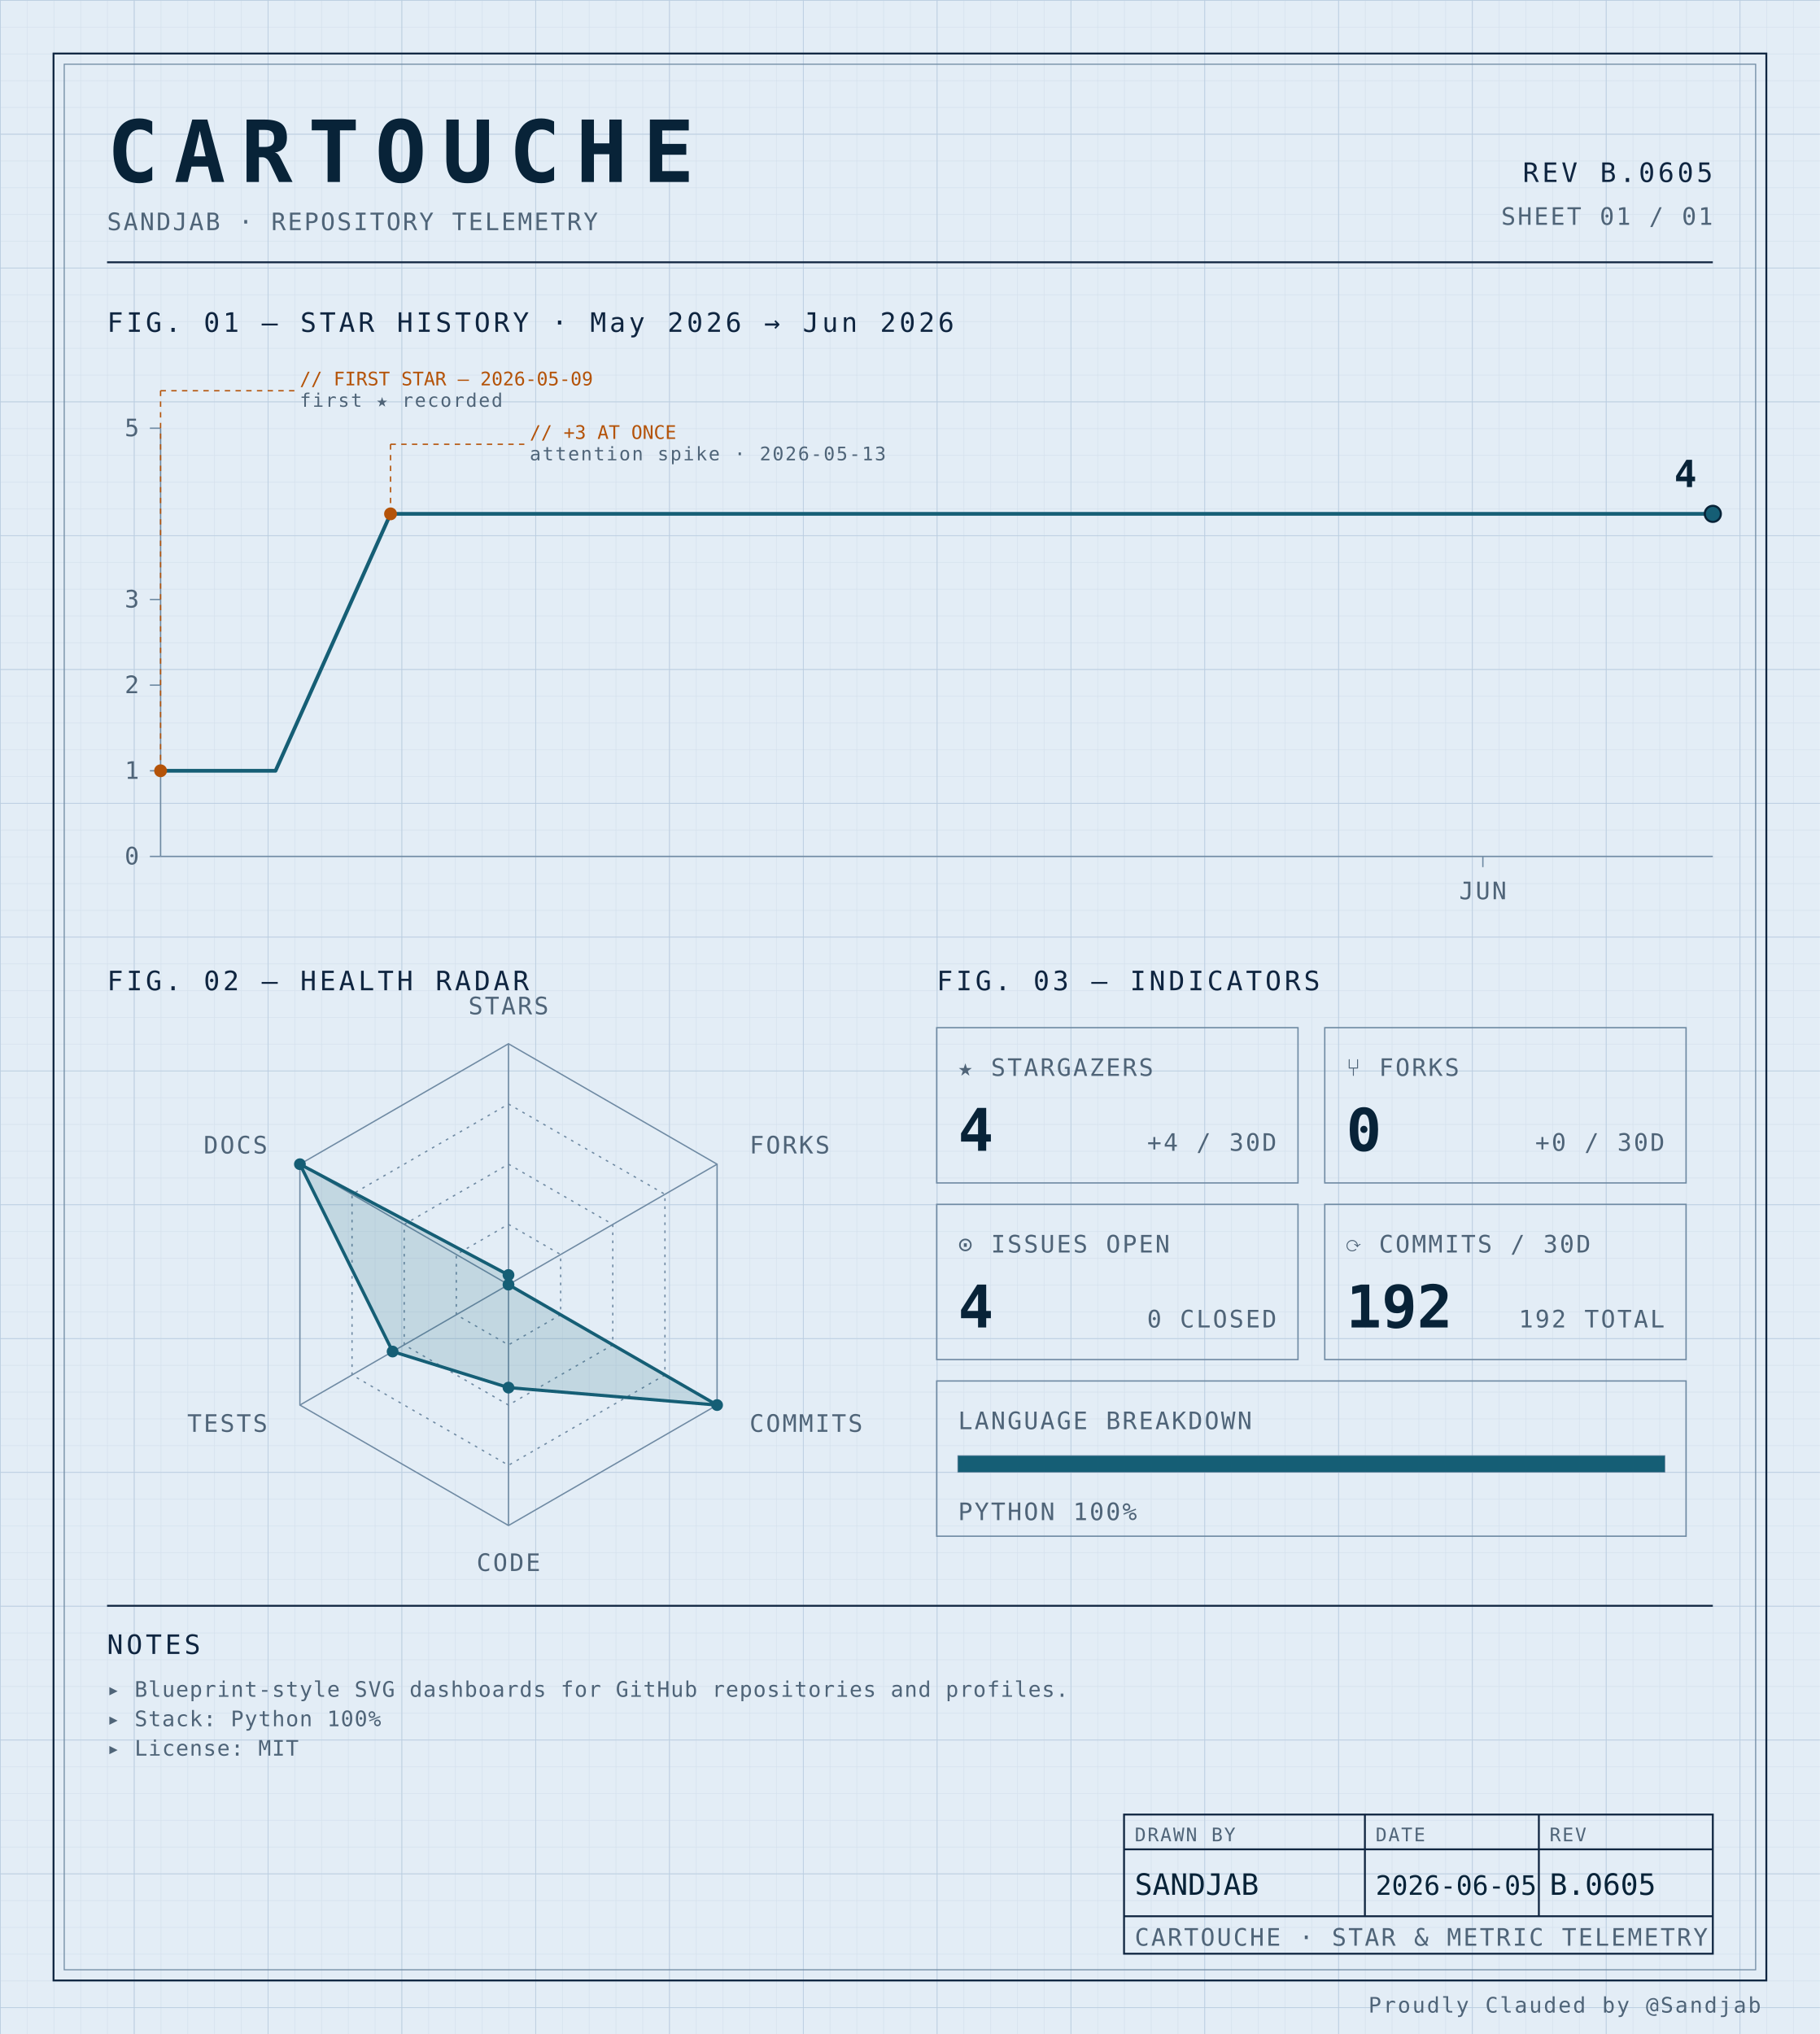
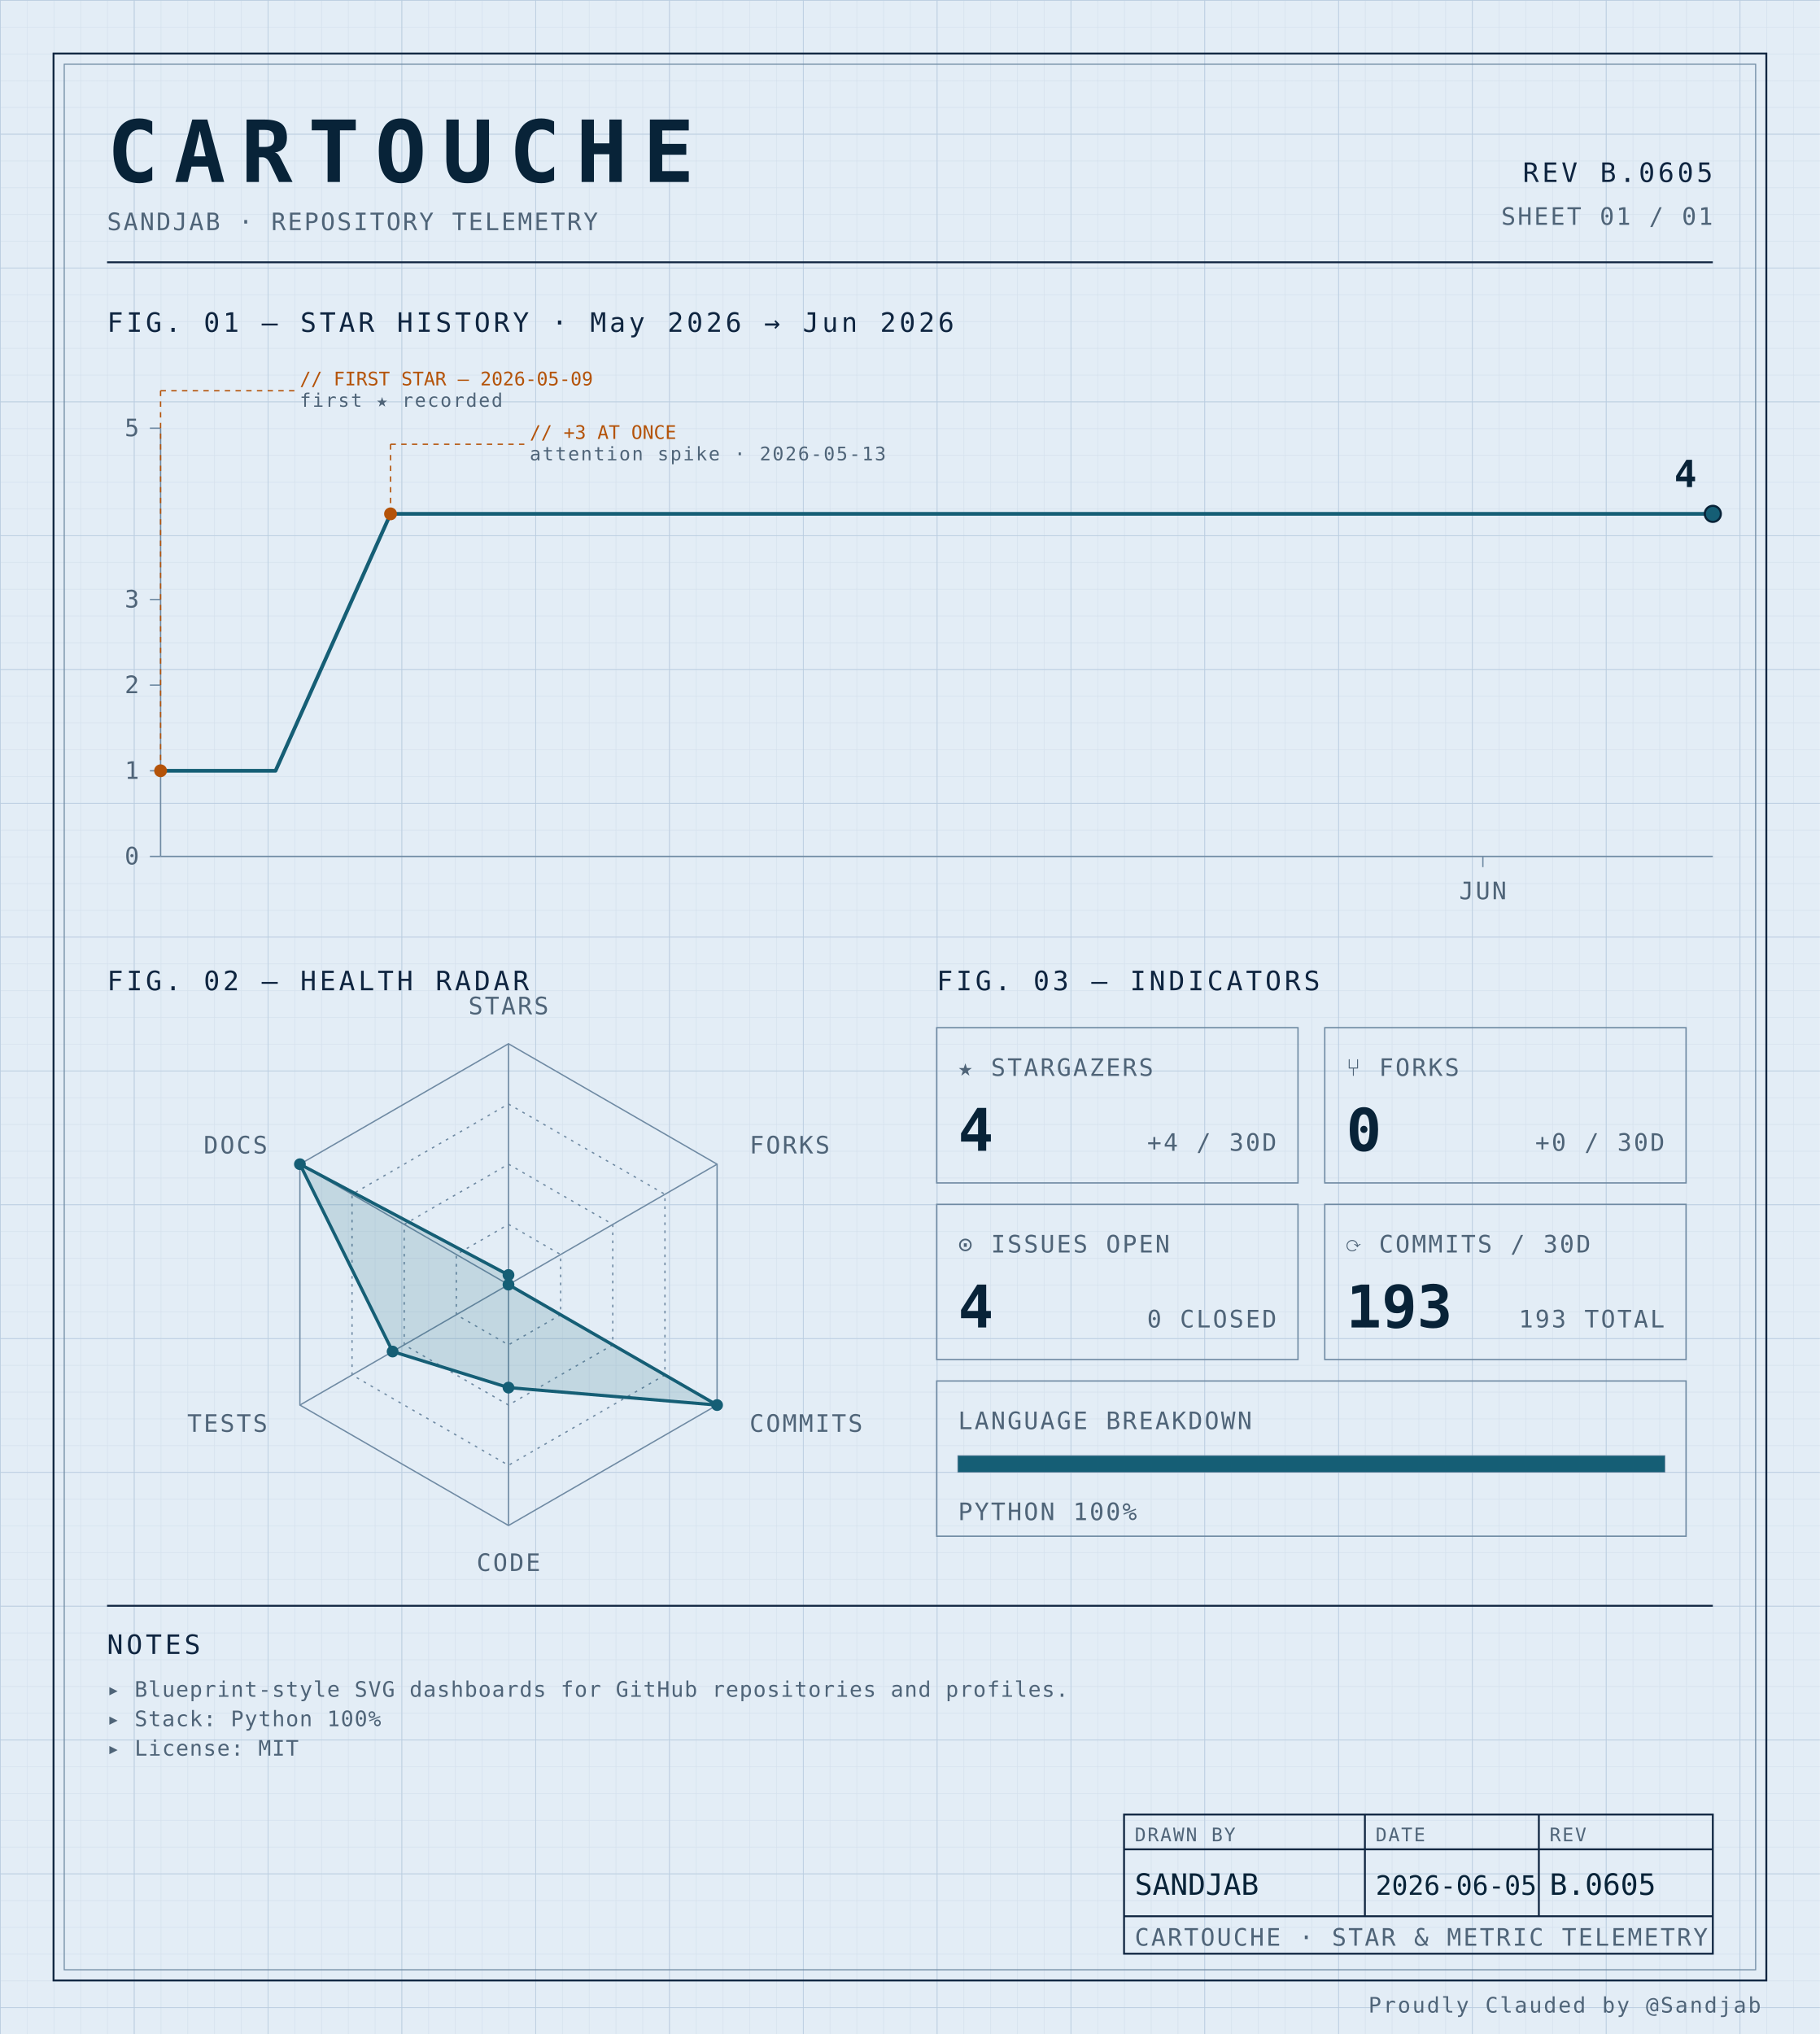
<svg xmlns="http://www.w3.org/2000/svg" width="100%" viewBox="0 0 680 760" role="img">
  <defs>
    <pattern id="grid-fine" width="10" height="10" patternUnits="userSpaceOnUse">
      <path d="M10 0H0V10" fill="none" stroke="#d4e0ec" stroke-width="0.4" />
    </pattern>
    <pattern id="grid-major" width="50" height="50" patternUnits="userSpaceOnUse">
      <path d="M50 0H0V50" fill="none" stroke="#b8cce0" stroke-width="0.5" />
    </pattern>
  </defs>
  <rect x="0" y="0" width="680" height="760" fill="#e3edf6" />
  <rect x="0" y="0" width="680" height="760" fill="url(#grid-fine)" />
  <rect x="0" y="0" width="680" height="760" fill="url(#grid-major)" />
  <rect x="20" y="20" width="640" height="720" fill="none" stroke="#0f2540" stroke-width="0.7" />
  <rect x="24" y="24" width="632" height="712" fill="none" stroke="#6f8aa3" stroke-width="0.4" />
  <text x="40" y="68" font-family="ui-monospace, 'SF Mono', 'JetBrains Mono', 'Cascadia Code', Consolas, monospace" font-size="32" font-weight="700" fill="#082338" text-anchor="start" letter-spacing="0.18em">CARTOUCHE</text>
  <text x="40" y="86" font-family="ui-monospace, 'SF Mono', 'JetBrains Mono', 'Cascadia Code', Consolas, monospace" font-size="9" font-weight="400" fill="#4f6478" text-anchor="start" letter-spacing="0.08em">SANDJAB · REPOSITORY TELEMETRY</text>
  <text x="640" y="68" font-family="ui-monospace, 'SF Mono', 'JetBrains Mono', 'Cascadia Code', Consolas, monospace" font-size="10" font-weight="400" fill="#0f2540" text-anchor="end" letter-spacing="0.12em">REV B.0605</text>
  <text x="640" y="84" font-family="ui-monospace, 'SF Mono', 'JetBrains Mono', 'Cascadia Code', Consolas, monospace" font-size="9" font-weight="400" fill="#4f6478" text-anchor="end" letter-spacing="0.08em">SHEET 01 / 01</text>
  <line x1="40" y1="98" x2="640" y2="98" stroke="#0f2540" stroke-width="0.7" />
  <text x="40" y="124" font-family="ui-monospace, 'SF Mono', 'JetBrains Mono', 'Cascadia Code', Consolas, monospace" font-size="10" font-weight="400" fill="#0f2540" text-anchor="start" letter-spacing="0.12em">FIG. 01 — STAR HISTORY · May 2026 → Jun 2026</text>
  <line x1="60" y1="160" x2="60" y2="320" stroke="#6f8aa3" stroke-width="0.5" />
  <line x1="60" y1="320" x2="640" y2="320" stroke="#6f8aa3" stroke-width="0.5" />
  <line x1="56" y1="320.0" x2="60" y2="320.0" stroke="#6f8aa3" stroke-width="0.5" />
  <text x="52" y="323.0" font-family="ui-monospace, 'SF Mono', 'JetBrains Mono', 'Cascadia Code', Consolas, monospace" font-size="9" font-weight="400" fill="#4f6478" text-anchor="end" letter-spacing="0.08em">0</text>
  <line x1="56" y1="288.0" x2="60" y2="288.0" stroke="#6f8aa3" stroke-width="0.5" />
  <text x="52" y="291.0" font-family="ui-monospace, 'SF Mono', 'JetBrains Mono', 'Cascadia Code', Consolas, monospace" font-size="9" font-weight="400" fill="#4f6478" text-anchor="end" letter-spacing="0.08em">1</text>
  <line x1="56" y1="256.0" x2="60" y2="256.0" stroke="#6f8aa3" stroke-width="0.5" />
  <text x="52" y="259.0" font-family="ui-monospace, 'SF Mono', 'JetBrains Mono', 'Cascadia Code', Consolas, monospace" font-size="9" font-weight="400" fill="#4f6478" text-anchor="end" letter-spacing="0.08em">2</text>
  <line x1="56" y1="224.0" x2="60" y2="224.0" stroke="#6f8aa3" stroke-width="0.5" />
  <text x="52" y="227.0" font-family="ui-monospace, 'SF Mono', 'JetBrains Mono', 'Cascadia Code', Consolas, monospace" font-size="9" font-weight="400" fill="#4f6478" text-anchor="end" letter-spacing="0.08em">3</text>
  <line x1="56" y1="160.0" x2="60" y2="160.0" stroke="#6f8aa3" stroke-width="0.5" />
  <text x="52" y="163.0" font-family="ui-monospace, 'SF Mono', 'JetBrains Mono', 'Cascadia Code', Consolas, monospace" font-size="9" font-weight="400" fill="#4f6478" text-anchor="end" letter-spacing="0.08em">5</text>
  <line x1="554.074" y1="320" x2="554.074" y2="324" stroke="#6f8aa3" stroke-width="0.5" />
  <text x="554.074" y="336" font-family="ui-monospace, 'SF Mono', 'JetBrains Mono', 'Cascadia Code', Consolas, monospace" font-size="9" font-weight="400" fill="#4f6478" text-anchor="middle" letter-spacing="0.08em">JUN</text>
  <path d="M 60.00,288.00 L 102.96,288.00 145.93,192.00 188.89,192.00 231.85,192.00 274.81,192.00 317.78,192.00 360.74,192.00 403.70,192.00 446.67,192.00 489.63,192.00 532.59,192.00 575.56,192.00 618.52,192.00 640.00,192.00" fill="none" stroke="#155e75" stroke-width="1.4" stroke-linejoin="round" stroke-linecap="round" />
  <circle cx="60.0" cy="288.0" r="2.4" fill="#b45309" />
  <line x1="60.0" y1="288.0" x2="60.0" y2="146" stroke="#b45309" stroke-width="0.5" stroke-dasharray="2,2" fill="none" />
  <line x1="60.0" y1="146" x2="110.0" y2="146" stroke="#b45309" stroke-width="0.5" stroke-dasharray="2,2" fill="none" />
  <text x="112.0" y="144" font-family="ui-monospace, 'SF Mono', 'JetBrains Mono', 'Cascadia Code', Consolas, monospace" font-size="7" font-weight="400" fill="#b45309" text-anchor="start" letter-spacing="normal">// FIRST STAR — 2026-05-09</text>
  <text x="112.0" y="152" font-family="ui-monospace, 'SF Mono', 'JetBrains Mono', 'Cascadia Code', Consolas, monospace" font-size="7" font-weight="400" fill="#4f6478" text-anchor="start" letter-spacing="0.08em">first ★ recorded</text>
  <circle cx="145.926" cy="192.0" r="2.4" fill="#b45309" />
  <line x1="145.926" y1="192.0" x2="145.926" y2="166" stroke="#b45309" stroke-width="0.5" stroke-dasharray="2,2" fill="none" />
  <line x1="145.926" y1="166" x2="195.926" y2="166" stroke="#b45309" stroke-width="0.5" stroke-dasharray="2,2" fill="none" />
  <text x="197.926" y="164" font-family="ui-monospace, 'SF Mono', 'JetBrains Mono', 'Cascadia Code', Consolas, monospace" font-size="7" font-weight="400" fill="#b45309" text-anchor="start" letter-spacing="normal">// +3 AT ONCE</text>
  <text x="197.926" y="172" font-family="ui-monospace, 'SF Mono', 'JetBrains Mono', 'Cascadia Code', Consolas, monospace" font-size="7" font-weight="400" fill="#4f6478" text-anchor="start" letter-spacing="0.08em">attention spike · 2026-05-13</text>
  <circle cx="640.0" cy="192.0" r="3" fill="#155e75" stroke="#082338" stroke-width="0.8" />
  <text x="634.0" y="182.0" font-family="ui-monospace, 'SF Mono', 'JetBrains Mono', 'Cascadia Code', Consolas, monospace" font-size="14" font-weight="700" fill="#082338" text-anchor="end" letter-spacing="normal">4</text>
  <text x="40" y="370" font-family="ui-monospace, 'SF Mono', 'JetBrains Mono', 'Cascadia Code', Consolas, monospace" font-size="10" font-weight="400" fill="#0f2540" text-anchor="start" letter-spacing="0.12em">FIG. 02 — HEALTH RADAR</text>
  <g transform="translate(190 480)">
    <polygon points="0.00,-90.00 77.94,-45.00 77.94,45.00 0.00,90.00 -77.94,45.00 -77.94,-45.00" fill="none" stroke="#6f8aa3" stroke-width="0.5" />
    <polygon points="0.00,-67.50 58.46,-33.75 58.46,33.75 0.00,67.50 -58.46,33.75 -58.46,-33.75" fill="none" stroke="#6f8aa3" stroke-width="0.5" stroke-dasharray="1,2" />
    <polygon points="0.00,-45.00 38.97,-22.50 38.97,22.50 0.00,45.00 -38.97,22.50 -38.97,-22.50" fill="none" stroke="#6f8aa3" stroke-width="0.5" stroke-dasharray="1,2" />
    <polygon points="0.00,-22.50 19.49,-11.25 19.49,11.25 0.00,22.50 -19.49,11.25 -19.49,-11.25" fill="none" stroke="#6f8aa3" stroke-width="0.5" stroke-dasharray="1,2" />
    <line x1="0" y1="0" x2="0.00" y2="-90.00" stroke="#6f8aa3" stroke-width="0.5" />
    <line x1="0" y1="0" x2="77.94" y2="-45.00" stroke="#6f8aa3" stroke-width="0.5" />
    <line x1="0" y1="0" x2="77.94" y2="45.00" stroke="#6f8aa3" stroke-width="0.5" />
    <line x1="0" y1="0" x2="0.00" y2="90.00" stroke="#6f8aa3" stroke-width="0.5" />
    <line x1="0" y1="0" x2="-77.94" y2="45.00" stroke="#6f8aa3" stroke-width="0.5" />
    <line x1="0" y1="0" x2="-77.94" y2="-45.00" stroke="#6f8aa3" stroke-width="0.5" />
    <polygon points="0.00,-3.60 0.00,0.00 77.94,45.00 0.00,38.48 -43.30,25.00 -77.94,-45.00" fill="#155e75" fill-opacity="0.16" stroke="#155e75" stroke-width="1.2" />
    <circle cx="0.00" cy="-3.60" r="2.2" fill="#155e75" />
    <circle cx="0.00" cy="0.00" r="2.2" fill="#155e75" />
    <circle cx="77.94" cy="45.00" r="2.2" fill="#155e75" />
    <circle cx="0.00" cy="38.48" r="2.2" fill="#155e75" />
    <circle cx="-43.30" cy="25.00" r="2.2" fill="#155e75" />
    <circle cx="-77.94" cy="-45.00" r="2.2" fill="#155e75" />
    <text x="6.3681633555662356e-15" y="-101" font-family="ui-monospace, 'SF Mono', 'JetBrains Mono', 'Cascadia Code', Consolas, monospace" font-size="9" font-weight="400" fill="#4f6478" text-anchor="middle" letter-spacing="0.08em">STARS</text>
    <text x="90.067" y="-49" font-family="ui-monospace, 'SF Mono', 'JetBrains Mono', 'Cascadia Code', Consolas, monospace" font-size="9" font-weight="400" fill="#4f6478" text-anchor="start" letter-spacing="0.08em">FORKS</text>
    <text x="90.067" y="55" font-family="ui-monospace, 'SF Mono', 'JetBrains Mono', 'Cascadia Code', Consolas, monospace" font-size="9" font-weight="400" fill="#4f6478" text-anchor="start" letter-spacing="0.08em">COMMITS</text>
    <text x="6.3681633555662356e-15" y="107" font-family="ui-monospace, 'SF Mono', 'JetBrains Mono', 'Cascadia Code', Consolas, monospace" font-size="9" font-weight="400" fill="#4f6478" text-anchor="middle" letter-spacing="0.08em">CODE</text>
    <text x="-90.067" y="55" font-family="ui-monospace, 'SF Mono', 'JetBrains Mono', 'Cascadia Code', Consolas, monospace" font-size="9" font-weight="400" fill="#4f6478" text-anchor="end" letter-spacing="0.08em">TESTS</text>
    <text x="-90.067" y="-49" font-family="ui-monospace, 'SF Mono', 'JetBrains Mono', 'Cascadia Code', Consolas, monospace" font-size="9" font-weight="400" fill="#4f6478" text-anchor="end" letter-spacing="0.08em">DOCS</text>
  </g>
  <text x="350" y="370" font-family="ui-monospace, 'SF Mono', 'JetBrains Mono', 'Cascadia Code', Consolas, monospace" font-size="10" font-weight="400" fill="#0f2540" text-anchor="start" letter-spacing="0.12em">FIG. 03 — INDICATORS</text>
  <rect x="350" y="384" width="135" height="58" fill="none" stroke="#6f8aa3" stroke-width="0.5" />
  <text x="358" y="402" font-family="ui-monospace, 'SF Mono', 'JetBrains Mono', 'Cascadia Code', Consolas, monospace" font-size="9" font-weight="400" fill="#4f6478" text-anchor="start" letter-spacing="0.08em">★ STARGAZERS</text>
  <text x="358" y="430" font-family="ui-monospace, 'SF Mono', 'JetBrains Mono', 'Cascadia Code', Consolas, monospace" font-size="22" font-weight="700" fill="#082338" text-anchor="start" letter-spacing="normal">4</text>
  <text x="477" y="430" font-family="ui-monospace, 'SF Mono', 'JetBrains Mono', 'Cascadia Code', Consolas, monospace" font-size="9" font-weight="400" fill="#4f6478" text-anchor="end" letter-spacing="0.08em">+4 / 30D</text>
  <rect x="495" y="384" width="135" height="58" fill="none" stroke="#6f8aa3" stroke-width="0.5" />
  <text x="503" y="402" font-family="ui-monospace, 'SF Mono', 'JetBrains Mono', 'Cascadia Code', Consolas, monospace" font-size="9" font-weight="400" fill="#4f6478" text-anchor="start" letter-spacing="0.08em">⑂ FORKS</text>
  <text x="503" y="430" font-family="ui-monospace, 'SF Mono', 'JetBrains Mono', 'Cascadia Code', Consolas, monospace" font-size="22" font-weight="700" fill="#082338" text-anchor="start" letter-spacing="normal">0</text>
  <text x="622" y="430" font-family="ui-monospace, 'SF Mono', 'JetBrains Mono', 'Cascadia Code', Consolas, monospace" font-size="9" font-weight="400" fill="#4f6478" text-anchor="end" letter-spacing="0.08em">+0 / 30D</text>
  <rect x="350" y="450" width="135" height="58" fill="none" stroke="#6f8aa3" stroke-width="0.5" />
  <text x="358" y="468" font-family="ui-monospace, 'SF Mono', 'JetBrains Mono', 'Cascadia Code', Consolas, monospace" font-size="9" font-weight="400" fill="#4f6478" text-anchor="start" letter-spacing="0.08em">⊙ ISSUES OPEN</text>
  <text x="358" y="496" font-family="ui-monospace, 'SF Mono', 'JetBrains Mono', 'Cascadia Code', Consolas, monospace" font-size="22" font-weight="700" fill="#082338" text-anchor="start" letter-spacing="normal">4</text>
  <text x="477" y="496" font-family="ui-monospace, 'SF Mono', 'JetBrains Mono', 'Cascadia Code', Consolas, monospace" font-size="9" font-weight="400" fill="#4f6478" text-anchor="end" letter-spacing="0.08em">0 CLOSED</text>
  <rect x="495" y="450" width="135" height="58" fill="none" stroke="#6f8aa3" stroke-width="0.5" />
  <text x="503" y="468" font-family="ui-monospace, 'SF Mono', 'JetBrains Mono', 'Cascadia Code', Consolas, monospace" font-size="9" font-weight="400" fill="#4f6478" text-anchor="start" letter-spacing="0.08em">⟳ COMMITS / 30D</text>
-   <text x="503" y="496" font-family="ui-monospace, 'SF Mono', 'JetBrains Mono', 'Cascadia Code', Consolas, monospace" font-size="22" font-weight="700" fill="#082338" text-anchor="start" letter-spacing="normal">192</text>
-   <text x="622" y="496" font-family="ui-monospace, 'SF Mono', 'JetBrains Mono', 'Cascadia Code', Consolas, monospace" font-size="9" font-weight="400" fill="#4f6478" text-anchor="end" letter-spacing="0.08em">192 TOTAL</text>
+   <text x="503" y="496" font-family="ui-monospace, 'SF Mono', 'JetBrains Mono', 'Cascadia Code', Consolas, monospace" font-size="22" font-weight="700" fill="#082338" text-anchor="start" letter-spacing="normal">193</text>
+   <text x="622" y="496" font-family="ui-monospace, 'SF Mono', 'JetBrains Mono', 'Cascadia Code', Consolas, monospace" font-size="9" font-weight="400" fill="#4f6478" text-anchor="end" letter-spacing="0.08em">193 TOTAL</text>
  <rect x="350" y="516" width="280" height="58" fill="none" stroke="#6f8aa3" stroke-width="0.5" />
  <text x="358" y="534" font-family="ui-monospace, 'SF Mono', 'JetBrains Mono', 'Cascadia Code', Consolas, monospace" font-size="9" font-weight="400" fill="#4f6478" text-anchor="start" letter-spacing="0.08em">LANGUAGE BREAKDOWN</text>
  <rect x="358" y="544" width="264" height="6" fill="none" stroke="#6f8aa3" stroke-width="0.5" />
  <rect x="358" y="544" width="264.00" height="6" fill="#155e75" />
  <text x="358" y="568" font-family="ui-monospace, 'SF Mono', 'JetBrains Mono', 'Cascadia Code', Consolas, monospace" font-size="9" font-weight="400" fill="#4f6478" text-anchor="start" letter-spacing="0.08em">PYTHON 100%</text>
  <line x1="40" y1="600" x2="640" y2="600" stroke="#0f2540" stroke-width="0.7" />
  <text x="40" y="618" font-family="ui-monospace, 'SF Mono', 'JetBrains Mono', 'Cascadia Code', Consolas, monospace" font-size="10" font-weight="400" fill="#0f2540" text-anchor="start" letter-spacing="0.12em">NOTES</text>
  <text x="40" y="634" font-family="ui-monospace, 'SF Mono', 'JetBrains Mono', 'Cascadia Code', Consolas, monospace" font-size="8" font-weight="400" fill="#4f6478" text-anchor="start" letter-spacing="0.04em">▸ Blueprint-style SVG dashboards for GitHub repositories and profiles.</text>
  <text x="40" y="645" font-family="ui-monospace, 'SF Mono', 'JetBrains Mono', 'Cascadia Code', Consolas, monospace" font-size="8" font-weight="400" fill="#4f6478" text-anchor="start" letter-spacing="0.04em">▸ Stack: Python 100%</text>
  <text x="40" y="656" font-family="ui-monospace, 'SF Mono', 'JetBrains Mono', 'Cascadia Code', Consolas, monospace" font-size="8" font-weight="400" fill="#4f6478" text-anchor="start" letter-spacing="0.04em">▸ License: MIT</text>
  <rect x="420" y="678" width="220" height="52" fill="none" stroke="#0f2540" stroke-width="0.7" />
  <line x1="420" y1="691" x2="640" y2="691" stroke="#0f2540" stroke-width="0.7" />
  <line x1="420" y1="716" x2="640" y2="716" stroke="#0f2540" stroke-width="0.7" />
  <line x1="510" y1="678" x2="510" y2="716" stroke="#0f2540" stroke-width="0.7" />
  <line x1="575" y1="678" x2="575" y2="716" stroke="#0f2540" stroke-width="0.7" />
  <text x="424" y="688" font-family="ui-monospace, 'SF Mono', 'JetBrains Mono', 'Cascadia Code', Consolas, monospace" font-size="7" font-weight="400" fill="#4f6478" text-anchor="start" letter-spacing="0.08em">DRAWN BY</text>
  <text x="514" y="688" font-family="ui-monospace, 'SF Mono', 'JetBrains Mono', 'Cascadia Code', Consolas, monospace" font-size="7" font-weight="400" fill="#4f6478" text-anchor="start" letter-spacing="0.08em">DATE</text>
  <text x="579" y="688" font-family="ui-monospace, 'SF Mono', 'JetBrains Mono', 'Cascadia Code', Consolas, monospace" font-size="7" font-weight="400" fill="#4f6478" text-anchor="start" letter-spacing="0.08em">REV</text>
  <text x="424" y="708" font-family="ui-monospace, 'SF Mono', 'JetBrains Mono', 'Cascadia Code', Consolas, monospace" font-size="11" font-weight="400" fill="#082338" text-anchor="start" letter-spacing="normal">SANDJAB</text>
  <text x="514" y="708" font-family="ui-monospace, 'SF Mono', 'JetBrains Mono', 'Cascadia Code', Consolas, monospace" font-size="10" font-weight="400" fill="#082338" text-anchor="start" letter-spacing="normal">2026-06-05</text>
  <text x="579" y="708" font-family="ui-monospace, 'SF Mono', 'JetBrains Mono', 'Cascadia Code', Consolas, monospace" font-size="11" font-weight="400" fill="#082338" text-anchor="start" letter-spacing="normal">B.0605</text>
  <text x="424" y="727" font-family="ui-monospace, 'SF Mono', 'JetBrains Mono', 'Cascadia Code', Consolas, monospace" font-size="9" font-weight="400" fill="#4f6478" text-anchor="start" letter-spacing="0.08em">CARTOUCHE · STAR &amp; METRIC TELEMETRY</text>
  <text x="658" y="752" font-family="ui-monospace, 'SF Mono', 'JetBrains Mono', 'Cascadia Code', Consolas, monospace" font-size="8" font-weight="400" fill="#4f6478" text-anchor="end" letter-spacing="0.08em">Proudly Clauded by @Sandjab</text>
</svg>
